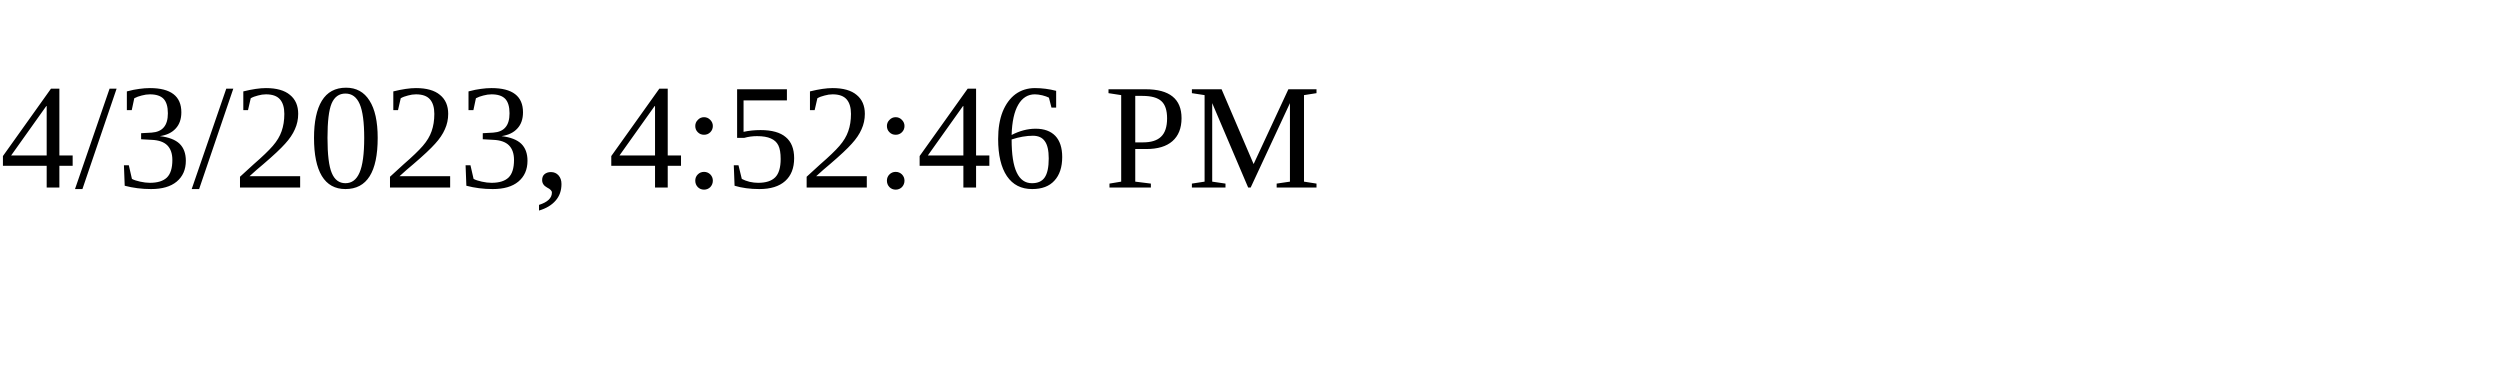
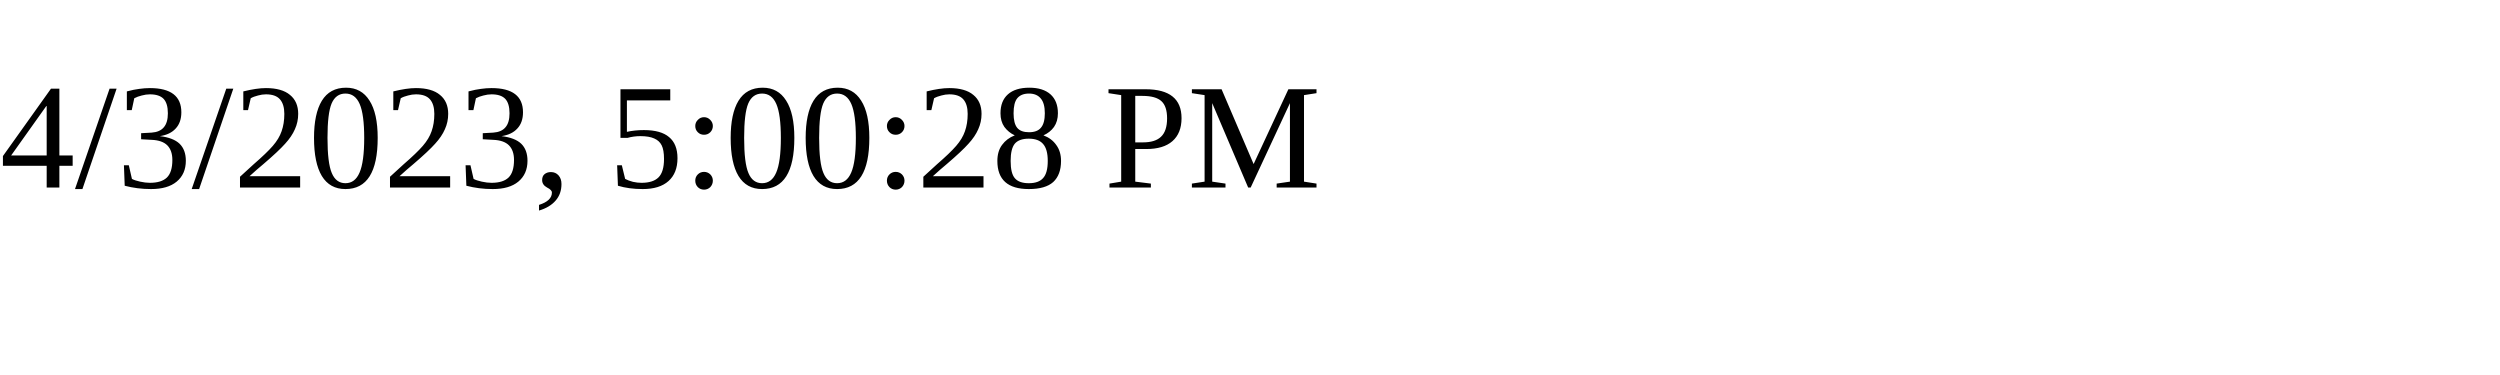
<svg xmlns="http://www.w3.org/2000/svg" height="30" width="200">
-   <text x="0" y="15">4/3/2023, 4:52:46 PM</text>
+   <text x="0" y="15">4/3/2023, 5:00:28 PM</text>
</svg>
